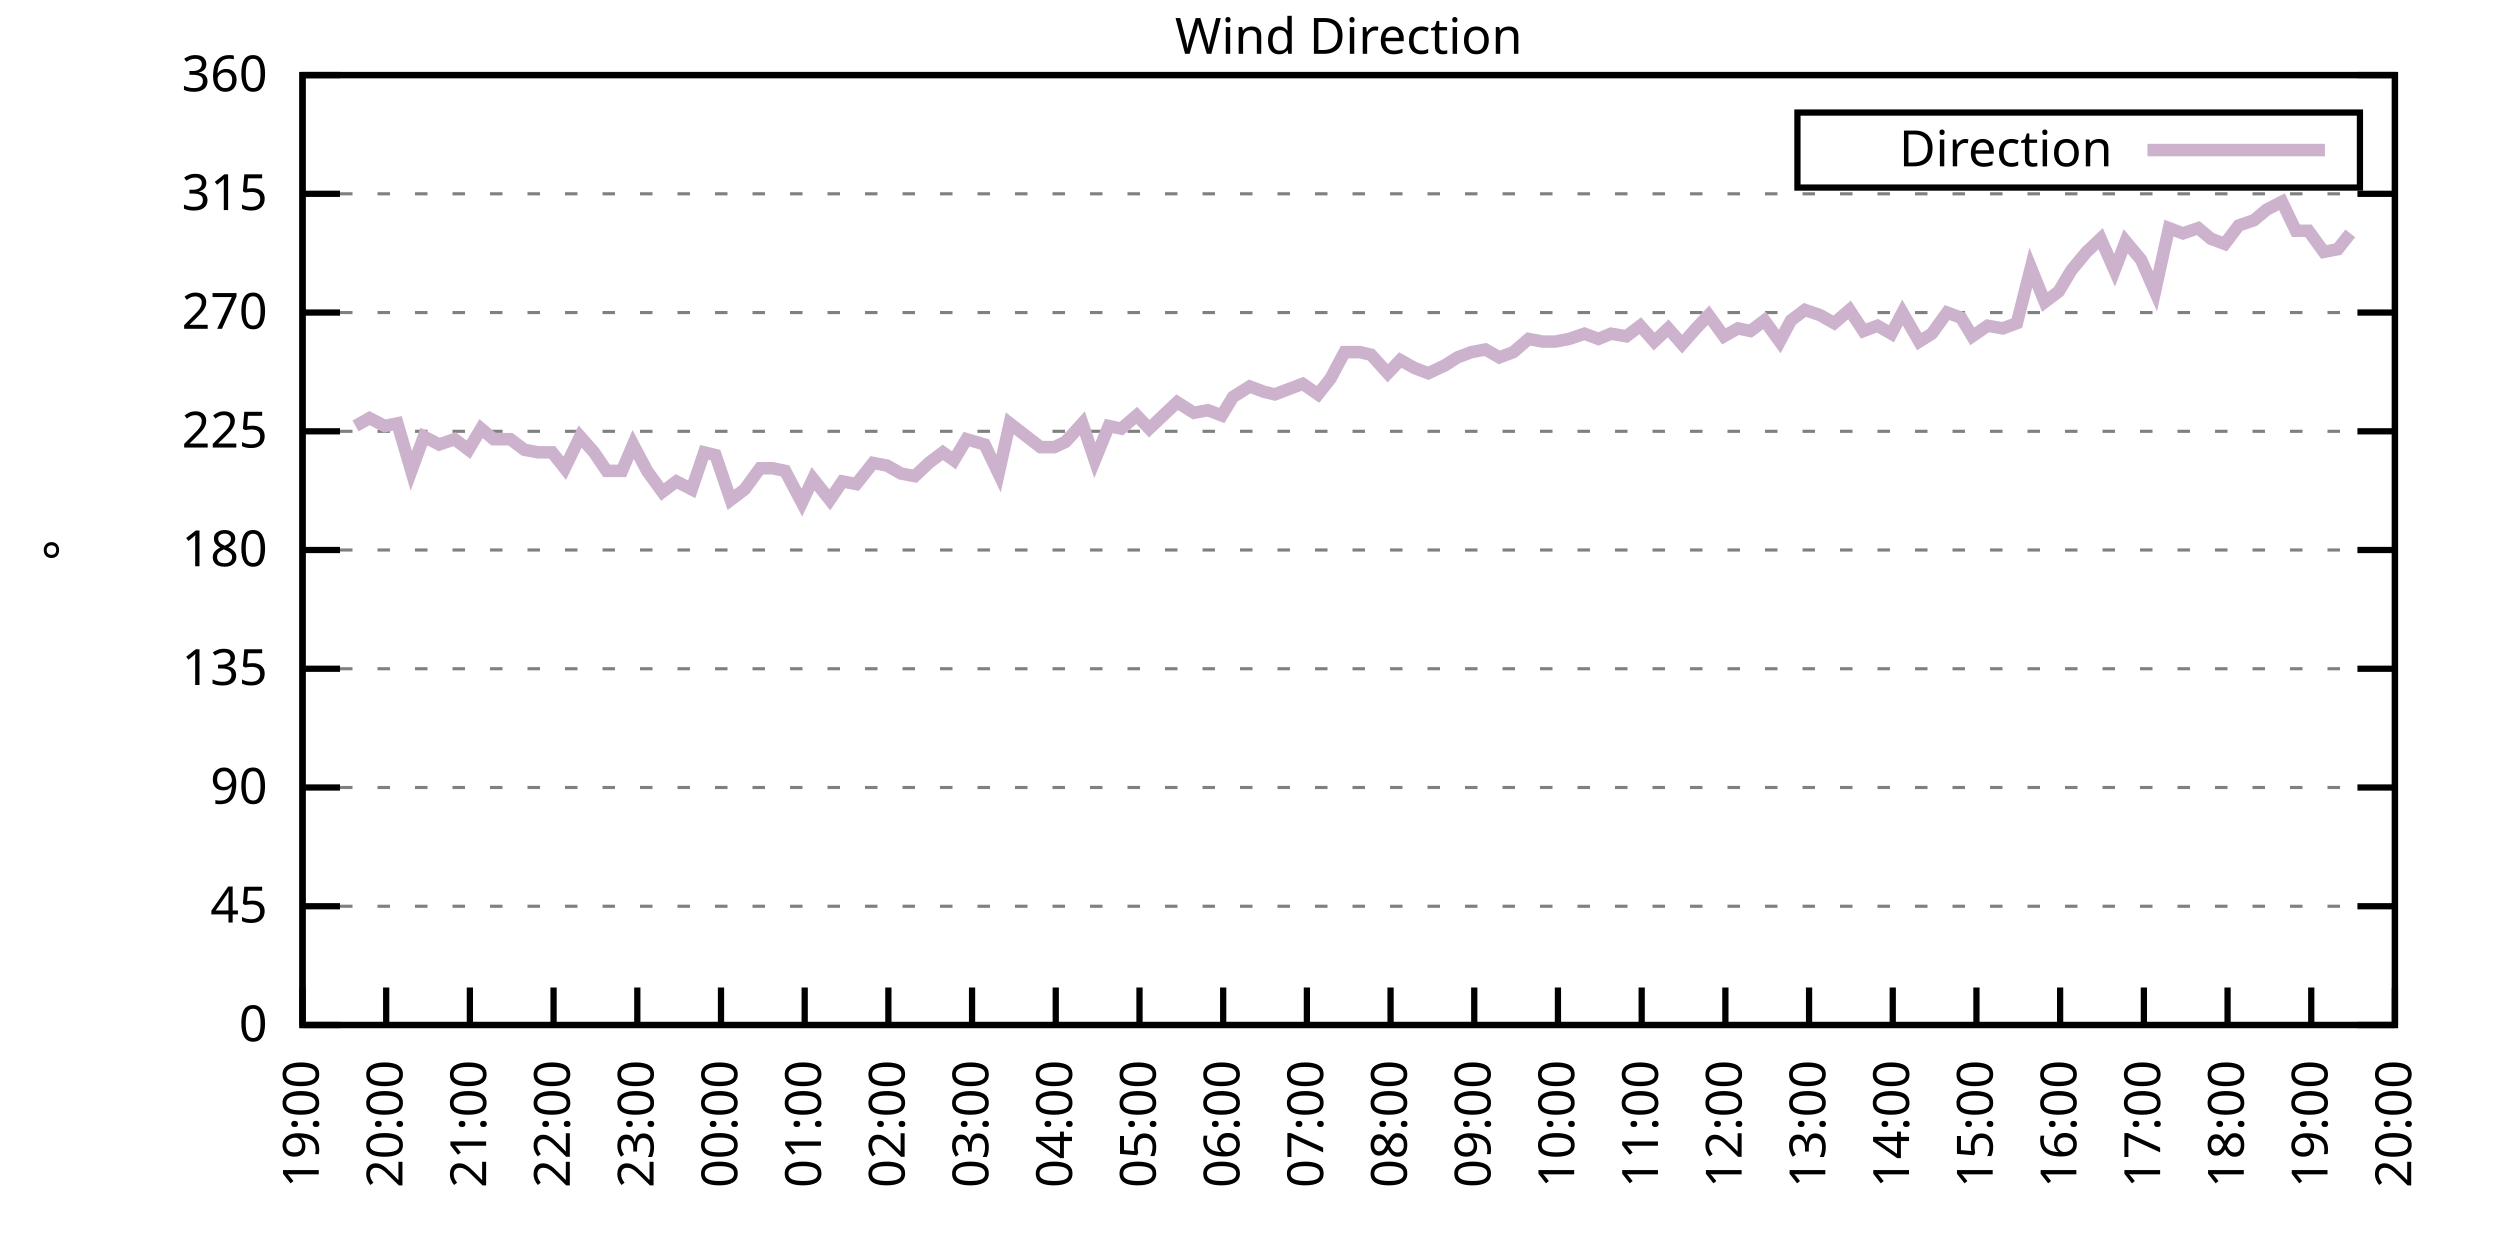
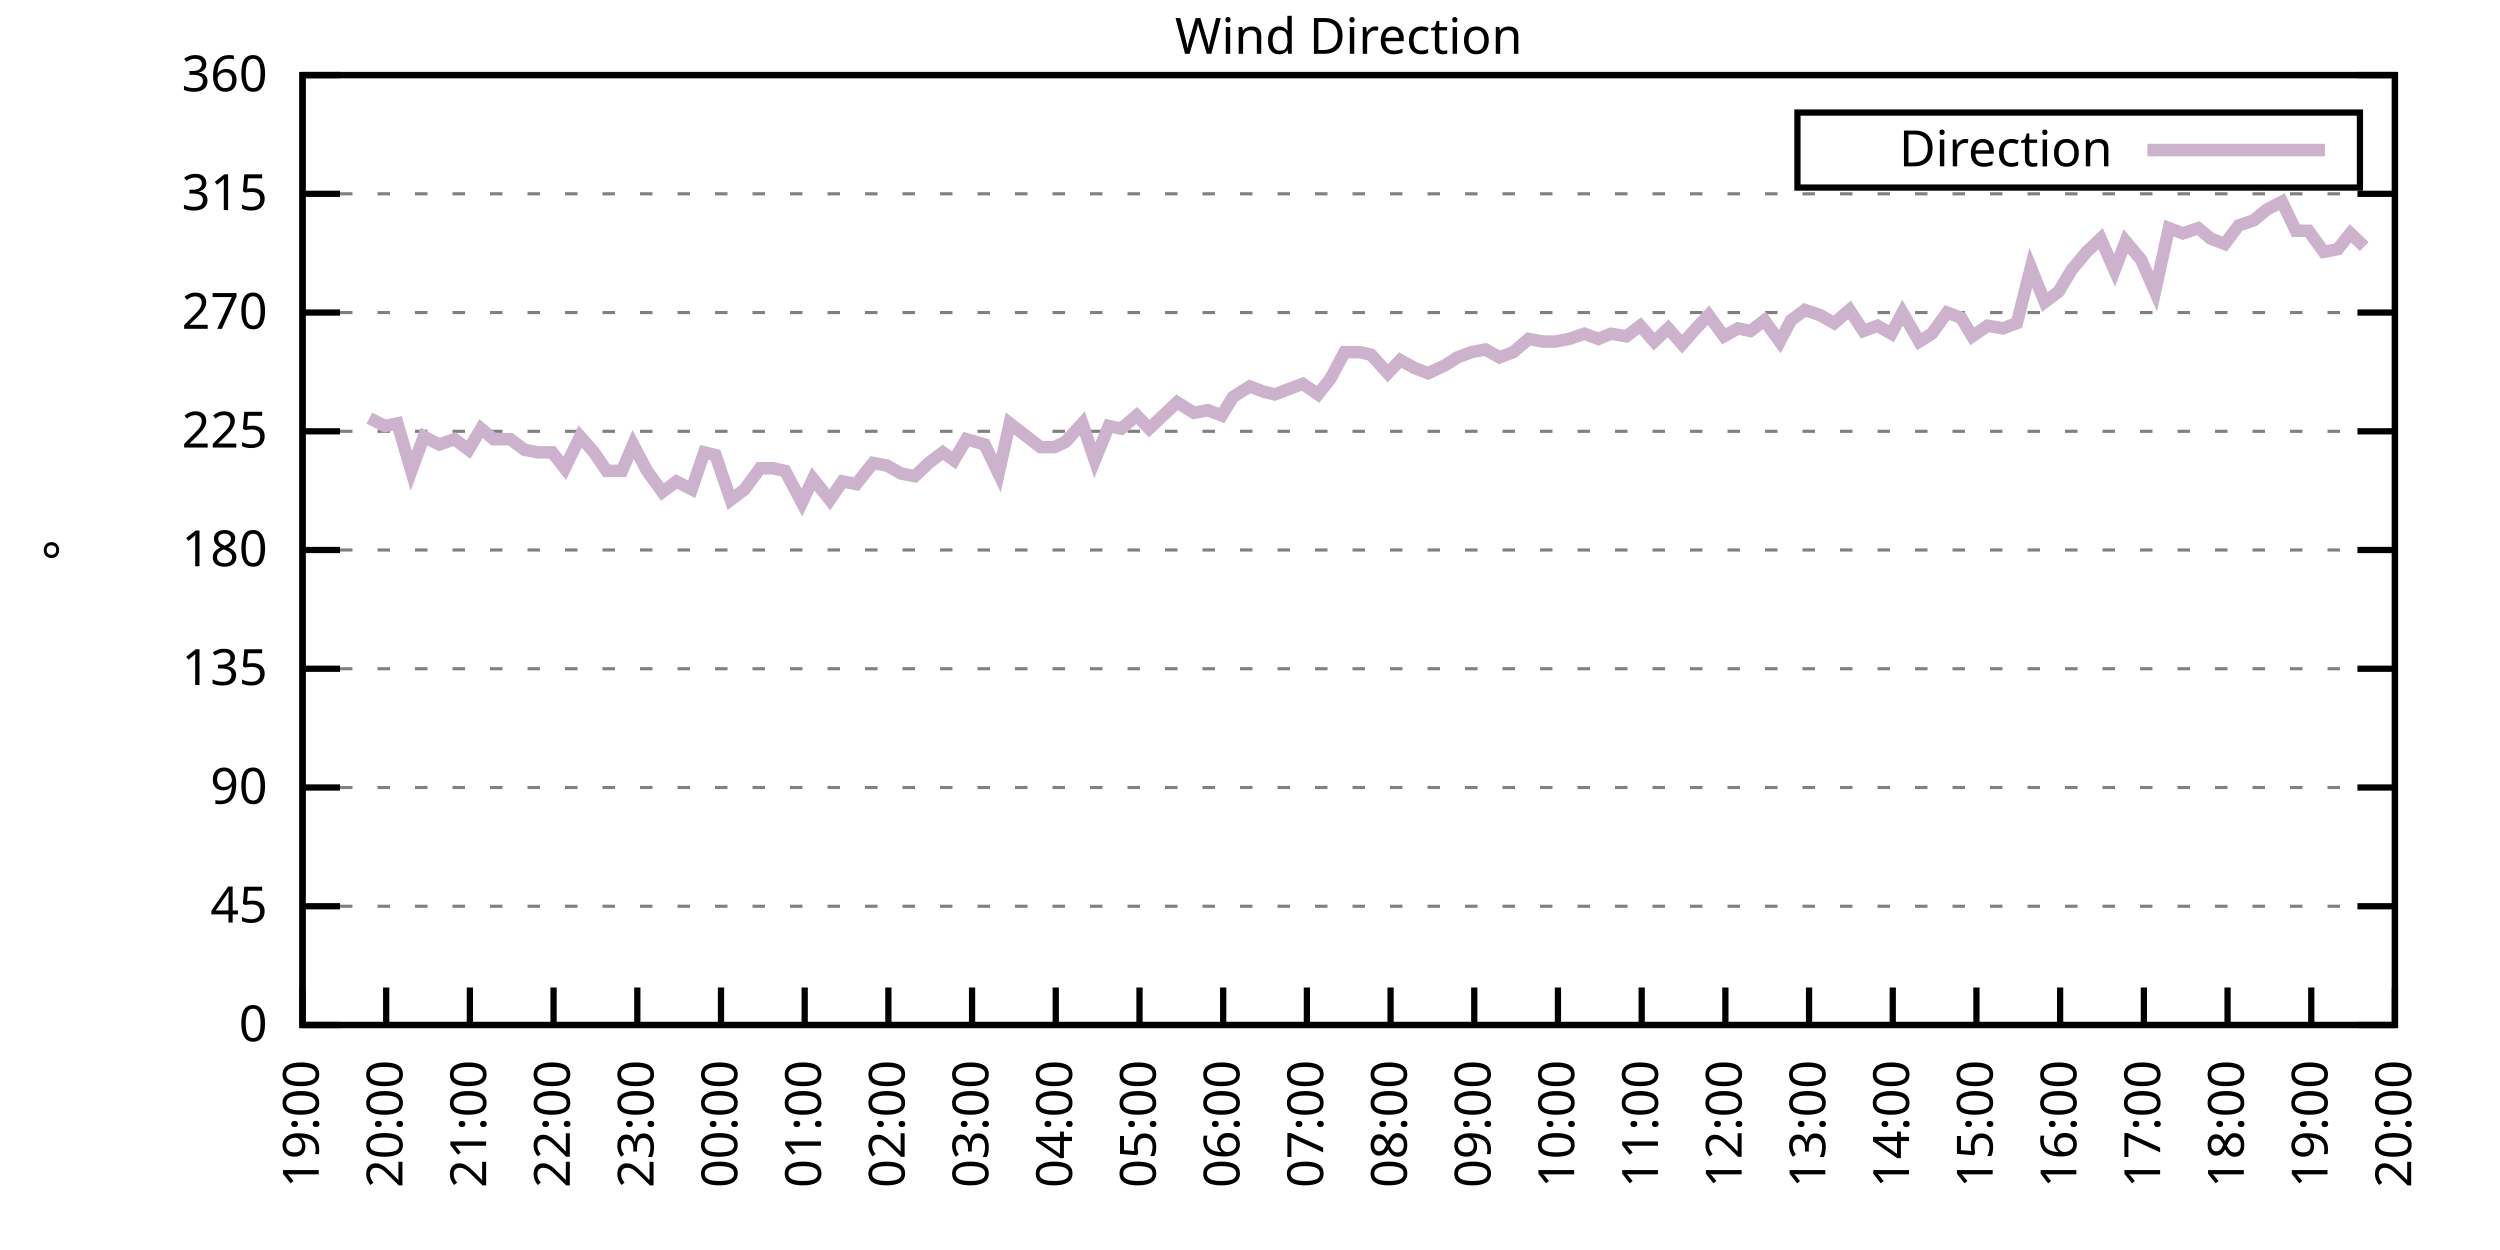
<svg xmlns="http://www.w3.org/2000/svg" xmlns:xlink="http://www.w3.org/1999/xlink" width="400" height="200" viewBox="0 0 400 200">
  <g id="gnuplot_canvas">
    <rect x="0" y="0" width="400" height="200" fill="none" />
    <defs>
      <circle id="gpDot" r="0.5" stroke-width="0.5" stroke="currentColor" />
      <path id="gpPt0" stroke-width="0.333" stroke="currentColor" d="M-1,0 h2 M0,-1 v2" />
      <path id="gpPt1" stroke-width="0.333" stroke="currentColor" d="M-1,-1 L1,1 M1,-1 L-1,1" />
      <path id="gpPt2" stroke-width="0.333" stroke="currentColor" d="M-1,0 L1,0 M0,-1 L0,1 M-1,-1 L1,1 M-1,1 L1,-1" />
      <rect id="gpPt3" stroke-width="0.333" stroke="currentColor" x="-1" y="-1" width="2" height="2" />
      <rect id="gpPt4" stroke-width="0.333" stroke="currentColor" fill="currentColor" x="-1" y="-1" width="2" height="2" />
      <circle id="gpPt5" stroke-width="0.333" stroke="currentColor" cx="0" cy="0" r="1" />
      <use xlink:href="#gpPt5" id="gpPt6" fill="currentColor" stroke="none" />
      <path id="gpPt7" stroke-width="0.333" stroke="currentColor" d="M0,-1.33 L-1.33,0.67 L1.33,0.67 z" />
      <use xlink:href="#gpPt7" id="gpPt8" fill="currentColor" stroke="none" />
      <use xlink:href="#gpPt7" id="gpPt9" stroke="currentColor" transform="rotate(180)" />
      <use xlink:href="#gpPt9" id="gpPt10" fill="currentColor" stroke="none" />
      <use xlink:href="#gpPt3" id="gpPt11" stroke="currentColor" transform="rotate(45)" />
      <use xlink:href="#gpPt11" id="gpPt12" fill="currentColor" stroke="none" />
      <path id="gpPt13" stroke-width="0.333" stroke="currentColor" d="M0,1.330 L1.265,0.411 L0.782,-1.067 L-0.782,-1.076 L-1.265,0.411 z" />
      <use xlink:href="#gpPt13" id="gpPt14" fill="currentColor" stroke="none" />
      <filter id="textbox" filterUnits="objectBoundingBox" x="0" y="0" height="1" width="1">
        <feFlood flood-color="white" flood-opacity="1" result="bgnd" />
        <feComposite in="SourceGraphic" in2="bgnd" operator="atop" />
      </filter>
      <filter id="greybox" filterUnits="objectBoundingBox" x="0" y="0" height="1" width="1">
        <feFlood flood-color="lightgrey" flood-opacity="1" result="grey" />
        <feComposite in="SourceGraphic" in2="grey" operator="atop" />
      </filter>
    </defs>
    <g fill="none" color="white" stroke="currentColor" stroke-width="1.00" stroke-linecap="butt" stroke-linejoin="miter">
</g>
    <g fill="none" color="black" stroke="currentColor" stroke-width="1.00" stroke-linecap="butt" stroke-linejoin="miter">
      <g stroke="none" shape-rendering="crispEdges">
        <polygon fill="rgb(255, 255, 255)" points="48.40,164.00 383.18,164.00 383.18,12.02 48.40,12.02 " />
      </g>
    </g>
    <g fill="none" color="black" stroke="currentColor" stroke-width="1.00" stroke-linecap="butt" stroke-linejoin="miter">
</g>
    <g fill="none" color="black" stroke="black" stroke-width="0.50" stroke-linecap="butt" stroke-linejoin="miter">
</g>
    <g fill="none" color="gray" stroke="currentColor" stroke-width="0.50" stroke-linecap="butt" stroke-linejoin="miter">
      <path stroke="gray" stroke-dasharray="2,4" class="gridline" d="M48.40,164.00 L383.19,164.00  " />
    </g>
    <g fill="none" color="gray" stroke="gray" stroke-width="1.00" stroke-linecap="butt" stroke-linejoin="miter">
</g>
    <g fill="none" color="black" stroke="currentColor" stroke-width="1.00" stroke-linecap="butt" stroke-linejoin="miter">
      <path stroke="black" d="M48.40,164.00 L54.40,164.00 M383.19,164.00 L377.19,164.00  " />
      <g transform="translate(42.80,166.60)" stroke="none" fill="black" font-family="Sans" font-size="8.00" text-anchor="end">
        <text>
          <tspan font-family="Sans"> 0</tspan>
        </text>
      </g>
    </g>
    <g fill="none" color="black" stroke="currentColor" stroke-width="1.00" stroke-linecap="butt" stroke-linejoin="miter">
</g>
    <g fill="none" color="black" stroke="black" stroke-width="0.50" stroke-linecap="butt" stroke-linejoin="miter">
</g>
    <g fill="none" color="gray" stroke="currentColor" stroke-width="0.50" stroke-linecap="butt" stroke-linejoin="miter">
      <path stroke="gray" stroke-dasharray="2,4" class="gridline" d="M48.40,145.00 L383.19,145.00  " />
    </g>
    <g fill="none" color="gray" stroke="gray" stroke-width="1.00" stroke-linecap="butt" stroke-linejoin="miter">
</g>
    <g fill="none" color="black" stroke="currentColor" stroke-width="1.00" stroke-linecap="butt" stroke-linejoin="miter">
      <path stroke="black" d="M48.40,145.00 L54.40,145.00 M383.19,145.00 L377.19,145.00  " />
      <g transform="translate(42.80,147.60)" stroke="none" fill="black" font-family="Sans" font-size="8.00" text-anchor="end">
        <text>
          <tspan font-family="Sans"> 45</tspan>
        </text>
      </g>
    </g>
    <g fill="none" color="black" stroke="currentColor" stroke-width="1.00" stroke-linecap="butt" stroke-linejoin="miter">
</g>
    <g fill="none" color="black" stroke="black" stroke-width="0.50" stroke-linecap="butt" stroke-linejoin="miter">
</g>
    <g fill="none" color="gray" stroke="currentColor" stroke-width="0.50" stroke-linecap="butt" stroke-linejoin="miter">
      <path stroke="gray" stroke-dasharray="2,4" class="gridline" d="M48.40,126.00 L383.19,126.00  " />
    </g>
    <g fill="none" color="gray" stroke="gray" stroke-width="1.00" stroke-linecap="butt" stroke-linejoin="miter">
</g>
    <g fill="none" color="black" stroke="currentColor" stroke-width="1.00" stroke-linecap="butt" stroke-linejoin="miter">
      <path stroke="black" d="M48.40,126.00 L54.40,126.00 M383.19,126.00 L377.19,126.00  " />
      <g transform="translate(42.80,128.60)" stroke="none" fill="black" font-family="Sans" font-size="8.00" text-anchor="end">
        <text>
          <tspan font-family="Sans"> 90</tspan>
        </text>
      </g>
    </g>
    <g fill="none" color="black" stroke="currentColor" stroke-width="1.00" stroke-linecap="butt" stroke-linejoin="miter">
</g>
    <g fill="none" color="black" stroke="black" stroke-width="0.50" stroke-linecap="butt" stroke-linejoin="miter">
</g>
    <g fill="none" color="gray" stroke="currentColor" stroke-width="0.50" stroke-linecap="butt" stroke-linejoin="miter">
      <path stroke="gray" stroke-dasharray="2,4" class="gridline" d="M48.40,107.00 L383.19,107.00  " />
    </g>
    <g fill="none" color="gray" stroke="gray" stroke-width="1.00" stroke-linecap="butt" stroke-linejoin="miter">
</g>
    <g fill="none" color="black" stroke="currentColor" stroke-width="1.00" stroke-linecap="butt" stroke-linejoin="miter">
      <path stroke="black" d="M48.40,107.00 L54.40,107.00 M383.19,107.00 L377.19,107.00  " />
      <g transform="translate(42.80,109.60)" stroke="none" fill="black" font-family="Sans" font-size="8.00" text-anchor="end">
        <text>
          <tspan font-family="Sans"> 135</tspan>
        </text>
      </g>
    </g>
    <g fill="none" color="black" stroke="currentColor" stroke-width="1.00" stroke-linecap="butt" stroke-linejoin="miter">
</g>
    <g fill="none" color="black" stroke="black" stroke-width="0.50" stroke-linecap="butt" stroke-linejoin="miter">
</g>
    <g fill="none" color="gray" stroke="currentColor" stroke-width="0.50" stroke-linecap="butt" stroke-linejoin="miter">
      <path stroke="gray" stroke-dasharray="2,4" class="gridline" d="M48.40,88.00 L383.19,88.00  " />
    </g>
    <g fill="none" color="gray" stroke="gray" stroke-width="1.00" stroke-linecap="butt" stroke-linejoin="miter">
</g>
    <g fill="none" color="black" stroke="currentColor" stroke-width="1.00" stroke-linecap="butt" stroke-linejoin="miter">
      <path stroke="black" d="M48.40,88.00 L54.40,88.00 M383.19,88.00 L377.19,88.00  " />
      <g transform="translate(42.80,90.60)" stroke="none" fill="black" font-family="Sans" font-size="8.00" text-anchor="end">
        <text>
          <tspan font-family="Sans"> 180</tspan>
        </text>
      </g>
    </g>
    <g fill="none" color="black" stroke="currentColor" stroke-width="1.00" stroke-linecap="butt" stroke-linejoin="miter">
</g>
    <g fill="none" color="black" stroke="black" stroke-width="0.50" stroke-linecap="butt" stroke-linejoin="miter">
</g>
    <g fill="none" color="gray" stroke="currentColor" stroke-width="0.50" stroke-linecap="butt" stroke-linejoin="miter">
      <path stroke="gray" stroke-dasharray="2,4" class="gridline" d="M48.40,69.01 L383.19,69.01  " />
    </g>
    <g fill="none" color="gray" stroke="gray" stroke-width="1.00" stroke-linecap="butt" stroke-linejoin="miter">
</g>
    <g fill="none" color="black" stroke="currentColor" stroke-width="1.00" stroke-linecap="butt" stroke-linejoin="miter">
      <path stroke="black" d="M48.40,69.01 L54.40,69.01 M383.19,69.01 L377.19,69.01  " />
      <g transform="translate(42.80,71.61)" stroke="none" fill="black" font-family="Sans" font-size="8.00" text-anchor="end">
        <text>
          <tspan font-family="Sans"> 225</tspan>
        </text>
      </g>
    </g>
    <g fill="none" color="black" stroke="currentColor" stroke-width="1.00" stroke-linecap="butt" stroke-linejoin="miter">
</g>
    <g fill="none" color="black" stroke="black" stroke-width="0.50" stroke-linecap="butt" stroke-linejoin="miter">
</g>
    <g fill="none" color="gray" stroke="currentColor" stroke-width="0.50" stroke-linecap="butt" stroke-linejoin="miter">
      <path stroke="gray" stroke-dasharray="2,4" class="gridline" d="M48.40,50.01 L383.19,50.01  " />
    </g>
    <g fill="none" color="gray" stroke="gray" stroke-width="1.00" stroke-linecap="butt" stroke-linejoin="miter">
</g>
    <g fill="none" color="black" stroke="currentColor" stroke-width="1.00" stroke-linecap="butt" stroke-linejoin="miter">
      <path stroke="black" d="M48.40,50.01 L54.40,50.01 M383.19,50.01 L377.19,50.01  " />
      <g transform="translate(42.80,52.61)" stroke="none" fill="black" font-family="Sans" font-size="8.00" text-anchor="end">
        <text>
          <tspan font-family="Sans"> 270</tspan>
        </text>
      </g>
    </g>
    <g fill="none" color="black" stroke="currentColor" stroke-width="1.00" stroke-linecap="butt" stroke-linejoin="miter">
</g>
    <g fill="none" color="black" stroke="black" stroke-width="0.50" stroke-linecap="butt" stroke-linejoin="miter">
</g>
    <g fill="none" color="gray" stroke="currentColor" stroke-width="0.50" stroke-linecap="butt" stroke-linejoin="miter">
      <path stroke="gray" stroke-dasharray="2,4" class="gridline" d="M48.40,31.01 L383.19,31.01  " />
    </g>
    <g fill="none" color="gray" stroke="gray" stroke-width="1.00" stroke-linecap="butt" stroke-linejoin="miter">
</g>
    <g fill="none" color="black" stroke="currentColor" stroke-width="1.00" stroke-linecap="butt" stroke-linejoin="miter">
      <path stroke="black" d="M48.40,31.01 L54.40,31.01 M383.19,31.01 L377.19,31.01  " />
      <g transform="translate(42.80,33.61)" stroke="none" fill="black" font-family="Sans" font-size="8.00" text-anchor="end">
        <text>
          <tspan font-family="Sans"> 315</tspan>
        </text>
      </g>
    </g>
    <g fill="none" color="black" stroke="currentColor" stroke-width="1.00" stroke-linecap="butt" stroke-linejoin="miter">
</g>
    <g fill="none" color="black" stroke="black" stroke-width="0.50" stroke-linecap="butt" stroke-linejoin="miter">
</g>
    <g fill="none" color="gray" stroke="currentColor" stroke-width="0.50" stroke-linecap="butt" stroke-linejoin="miter">
      <path stroke="gray" stroke-dasharray="2,4" class="gridline" d="M48.40,12.01 L383.19,12.01  " />
    </g>
    <g fill="none" color="gray" stroke="gray" stroke-width="1.00" stroke-linecap="butt" stroke-linejoin="miter">
</g>
    <g fill="none" color="black" stroke="currentColor" stroke-width="1.00" stroke-linecap="butt" stroke-linejoin="miter">
      <path stroke="black" d="M48.40,12.01 L54.40,12.01 M383.19,12.01 L377.19,12.01  " />
      <g transform="translate(42.80,14.61)" stroke="none" fill="black" font-family="Sans" font-size="8.00" text-anchor="end">
        <text>
          <tspan font-family="Sans"> 360</tspan>
        </text>
      </g>
    </g>
    <g fill="none" color="black" stroke="currentColor" stroke-width="1.00" stroke-linecap="butt" stroke-linejoin="miter">
      <path stroke="black" d="M48.40,164.00 L48.40,158.00  " />
      <g transform="translate(51.00,169.60) rotate(270.00)" stroke="none" fill="black" font-family="Sans" font-size="8.00" text-anchor="end">
        <text>
          <tspan font-family="Sans">19:00</tspan>
        </text>
      </g>
    </g>
    <g fill="none" color="black" stroke="currentColor" stroke-width="1.00" stroke-linecap="butt" stroke-linejoin="miter">
      <path stroke="black" d="M61.79,164.00 L61.79,158.00  " />
      <g transform="translate(64.39,169.60) rotate(270.00)" stroke="none" fill="black" font-family="Sans" font-size="8.00" text-anchor="end">
        <text>
          <tspan font-family="Sans">20:00</tspan>
        </text>
      </g>
    </g>
    <g fill="none" color="black" stroke="currentColor" stroke-width="1.00" stroke-linecap="butt" stroke-linejoin="miter">
      <path stroke="black" d="M75.18,164.00 L75.18,158.00  " />
      <g transform="translate(77.78,169.60) rotate(270.00)" stroke="none" fill="black" font-family="Sans" font-size="8.00" text-anchor="end">
        <text>
          <tspan font-family="Sans">21:00</tspan>
        </text>
      </g>
    </g>
    <g fill="none" color="black" stroke="currentColor" stroke-width="1.00" stroke-linecap="butt" stroke-linejoin="miter">
      <path stroke="black" d="M88.57,164.00 L88.57,158.00  " />
      <g transform="translate(91.17,169.60) rotate(270.00)" stroke="none" fill="black" font-family="Sans" font-size="8.00" text-anchor="end">
        <text>
          <tspan font-family="Sans">22:00</tspan>
        </text>
      </g>
    </g>
    <g fill="none" color="black" stroke="currentColor" stroke-width="1.00" stroke-linecap="butt" stroke-linejoin="miter">
      <path stroke="black" d="M101.97,164.00 L101.97,158.00  " />
      <g transform="translate(104.57,169.60) rotate(270.00)" stroke="none" fill="black" font-family="Sans" font-size="8.00" text-anchor="end">
        <text>
          <tspan font-family="Sans">23:00</tspan>
        </text>
      </g>
    </g>
    <g fill="none" color="black" stroke="currentColor" stroke-width="1.00" stroke-linecap="butt" stroke-linejoin="miter">
      <path stroke="black" d="M115.36,164.00 L115.36,158.00  " />
      <g transform="translate(117.96,169.60) rotate(270.00)" stroke="none" fill="black" font-family="Sans" font-size="8.00" text-anchor="end">
        <text>
          <tspan font-family="Sans">00:00</tspan>
        </text>
      </g>
    </g>
    <g fill="none" color="black" stroke="currentColor" stroke-width="1.00" stroke-linecap="butt" stroke-linejoin="miter">
      <path stroke="black" d="M128.75,164.00 L128.75,158.00  " />
      <g transform="translate(131.35,169.60) rotate(270.00)" stroke="none" fill="black" font-family="Sans" font-size="8.00" text-anchor="end">
        <text>
          <tspan font-family="Sans">01:00</tspan>
        </text>
      </g>
    </g>
    <g fill="none" color="black" stroke="currentColor" stroke-width="1.00" stroke-linecap="butt" stroke-linejoin="miter">
      <path stroke="black" d="M142.14,164.00 L142.14,158.00  " />
      <g transform="translate(144.74,169.60) rotate(270.00)" stroke="none" fill="black" font-family="Sans" font-size="8.00" text-anchor="end">
        <text>
          <tspan font-family="Sans">02:00</tspan>
        </text>
      </g>
    </g>
    <g fill="none" color="black" stroke="currentColor" stroke-width="1.00" stroke-linecap="butt" stroke-linejoin="miter">
      <path stroke="black" d="M155.53,164.00 L155.53,158.00  " />
      <g transform="translate(158.13,169.60) rotate(270.00)" stroke="none" fill="black" font-family="Sans" font-size="8.00" text-anchor="end">
        <text>
          <tspan font-family="Sans">03:00</tspan>
        </text>
      </g>
    </g>
    <g fill="none" color="black" stroke="currentColor" stroke-width="1.00" stroke-linecap="butt" stroke-linejoin="miter">
      <path stroke="black" d="M168.92,164.00 L168.92,158.00  " />
      <g transform="translate(171.52,169.60) rotate(270.00)" stroke="none" fill="black" font-family="Sans" font-size="8.00" text-anchor="end">
        <text>
          <tspan font-family="Sans">04:00</tspan>
        </text>
      </g>
    </g>
    <g fill="none" color="black" stroke="currentColor" stroke-width="1.00" stroke-linecap="butt" stroke-linejoin="miter">
      <path stroke="black" d="M182.32,164.00 L182.32,158.00  " />
      <g transform="translate(184.92,169.60) rotate(270.00)" stroke="none" fill="black" font-family="Sans" font-size="8.00" text-anchor="end">
        <text>
          <tspan font-family="Sans">05:00</tspan>
        </text>
      </g>
    </g>
    <g fill="none" color="black" stroke="currentColor" stroke-width="1.00" stroke-linecap="butt" stroke-linejoin="miter">
      <path stroke="black" d="M195.71,164.00 L195.71,158.00  " />
      <g transform="translate(198.31,169.60) rotate(270.00)" stroke="none" fill="black" font-family="Sans" font-size="8.00" text-anchor="end">
        <text>
          <tspan font-family="Sans">06:00</tspan>
        </text>
      </g>
    </g>
    <g fill="none" color="black" stroke="currentColor" stroke-width="1.00" stroke-linecap="butt" stroke-linejoin="miter">
      <path stroke="black" d="M209.10,164.00 L209.10,158.00  " />
      <g transform="translate(211.70,169.60) rotate(270.00)" stroke="none" fill="black" font-family="Sans" font-size="8.00" text-anchor="end">
        <text>
          <tspan font-family="Sans">07:00</tspan>
        </text>
      </g>
    </g>
    <g fill="none" color="black" stroke="currentColor" stroke-width="1.00" stroke-linecap="butt" stroke-linejoin="miter">
      <path stroke="black" d="M222.49,164.00 L222.49,158.00  " />
      <g transform="translate(225.09,169.60) rotate(270.00)" stroke="none" fill="black" font-family="Sans" font-size="8.00" text-anchor="end">
        <text>
          <tspan font-family="Sans">08:00</tspan>
        </text>
      </g>
    </g>
    <g fill="none" color="black" stroke="currentColor" stroke-width="1.00" stroke-linecap="butt" stroke-linejoin="miter">
      <path stroke="black" d="M235.88,164.00 L235.88,158.00  " />
      <g transform="translate(238.48,169.60) rotate(270.00)" stroke="none" fill="black" font-family="Sans" font-size="8.00" text-anchor="end">
        <text>
          <tspan font-family="Sans">09:00</tspan>
        </text>
      </g>
    </g>
    <g fill="none" color="black" stroke="currentColor" stroke-width="1.00" stroke-linecap="butt" stroke-linejoin="miter">
      <path stroke="black" d="M249.27,164.00 L249.27,158.00  " />
      <g transform="translate(251.87,169.60) rotate(270.00)" stroke="none" fill="black" font-family="Sans" font-size="8.00" text-anchor="end">
        <text>
          <tspan font-family="Sans">10:00</tspan>
        </text>
      </g>
    </g>
    <g fill="none" color="black" stroke="currentColor" stroke-width="1.00" stroke-linecap="butt" stroke-linejoin="miter">
      <path stroke="black" d="M262.67,164.00 L262.67,158.00  " />
      <g transform="translate(265.27,169.60) rotate(270.00)" stroke="none" fill="black" font-family="Sans" font-size="8.00" text-anchor="end">
        <text>
          <tspan font-family="Sans">11:00</tspan>
        </text>
      </g>
    </g>
    <g fill="none" color="black" stroke="currentColor" stroke-width="1.00" stroke-linecap="butt" stroke-linejoin="miter">
      <path stroke="black" d="M276.06,164.00 L276.06,158.00  " />
      <g transform="translate(278.66,169.60) rotate(270.00)" stroke="none" fill="black" font-family="Sans" font-size="8.00" text-anchor="end">
        <text>
          <tspan font-family="Sans">12:00</tspan>
        </text>
      </g>
    </g>
    <g fill="none" color="black" stroke="currentColor" stroke-width="1.00" stroke-linecap="butt" stroke-linejoin="miter">
      <path stroke="black" d="M289.45,164.00 L289.45,158.00  " />
      <g transform="translate(292.05,169.60) rotate(270.00)" stroke="none" fill="black" font-family="Sans" font-size="8.00" text-anchor="end">
        <text>
          <tspan font-family="Sans">13:00</tspan>
        </text>
      </g>
    </g>
    <g fill="none" color="black" stroke="currentColor" stroke-width="1.00" stroke-linecap="butt" stroke-linejoin="miter">
      <path stroke="black" d="M302.84,164.00 L302.84,158.00  " />
      <g transform="translate(305.44,169.60) rotate(270.00)" stroke="none" fill="black" font-family="Sans" font-size="8.00" text-anchor="end">
        <text>
          <tspan font-family="Sans">14:00</tspan>
        </text>
      </g>
    </g>
    <g fill="none" color="black" stroke="currentColor" stroke-width="1.00" stroke-linecap="butt" stroke-linejoin="miter">
      <path stroke="black" d="M316.23,164.00 L316.23,158.00  " />
      <g transform="translate(318.83,169.60) rotate(270.00)" stroke="none" fill="black" font-family="Sans" font-size="8.00" text-anchor="end">
        <text>
          <tspan font-family="Sans">15:00</tspan>
        </text>
      </g>
    </g>
    <g fill="none" color="black" stroke="currentColor" stroke-width="1.00" stroke-linecap="butt" stroke-linejoin="miter">
      <path stroke="black" d="M329.62,164.00 L329.62,158.00  " />
      <g transform="translate(332.22,169.60) rotate(270.00)" stroke="none" fill="black" font-family="Sans" font-size="8.00" text-anchor="end">
        <text>
          <tspan font-family="Sans">16:00</tspan>
        </text>
      </g>
    </g>
    <g fill="none" color="black" stroke="currentColor" stroke-width="1.00" stroke-linecap="butt" stroke-linejoin="miter">
      <path stroke="black" d="M343.02,164.00 L343.02,158.00  " />
      <g transform="translate(345.62,169.60) rotate(270.00)" stroke="none" fill="black" font-family="Sans" font-size="8.00" text-anchor="end">
        <text>
          <tspan font-family="Sans">17:00</tspan>
        </text>
      </g>
    </g>
    <g fill="none" color="black" stroke="currentColor" stroke-width="1.00" stroke-linecap="butt" stroke-linejoin="miter">
      <path stroke="black" d="M356.41,164.00 L356.41,158.00  " />
      <g transform="translate(359.01,169.60) rotate(270.00)" stroke="none" fill="black" font-family="Sans" font-size="8.00" text-anchor="end">
        <text>
          <tspan font-family="Sans">18:00</tspan>
        </text>
      </g>
    </g>
    <g fill="none" color="black" stroke="currentColor" stroke-width="1.00" stroke-linecap="butt" stroke-linejoin="miter">
      <path stroke="black" d="M369.80,164.00 L369.80,158.00  " />
      <g transform="translate(372.40,169.60) rotate(270.00)" stroke="none" fill="black" font-family="Sans" font-size="8.00" text-anchor="end">
        <text>
          <tspan font-family="Sans">19:00</tspan>
        </text>
      </g>
    </g>
    <g fill="none" color="black" stroke="currentColor" stroke-width="1.00" stroke-linecap="butt" stroke-linejoin="miter">
      <path stroke="black" d="M383.19,164.00 L383.19,158.00  " />
      <g transform="translate(385.79,169.60) rotate(270.00)" stroke="none" fill="black" font-family="Sans" font-size="8.00" text-anchor="end">
        <text>
          <tspan font-family="Sans">20:00</tspan>
        </text>
      </g>
    </g>
    <g fill="none" color="black" stroke="currentColor" stroke-width="1.00" stroke-linecap="butt" stroke-linejoin="miter">
</g>
    <g fill="none" color="black" stroke="currentColor" stroke-width="1.00" stroke-linecap="butt" stroke-linejoin="miter">
      <path stroke="black" d="M48.40,12.01 L48.40,164.00 L383.19,164.00 L383.19,12.01 L48.40,12.01 Z  " />
    </g>
    <g fill="none" color="black" stroke="currentColor" stroke-width="1.00" stroke-linecap="butt" stroke-linejoin="miter">
</g>
    <g fill="none" color="black" stroke="currentColor" stroke-width="1.00" stroke-linecap="butt" stroke-linejoin="miter">
      <path stroke="black" d="M287.59,30.01 L287.59,18.01 L377.59,18.01 L377.59,30.01 L287.59,30.01 Z  " />
    </g>
    <g id="Wind_direction_plot_1">
      <g fill="none" color="white" stroke="black" stroke-width="2.00" stroke-linecap="butt" stroke-linejoin="miter">
</g>
      <g fill="none" color="black" stroke="currentColor" stroke-width="2.00" stroke-linecap="butt" stroke-linejoin="miter">
        <g transform="translate(337.99,26.61)" stroke="none" fill="black" font-family="Sans" font-size="8.00" text-anchor="end">
          <text>
            <tspan font-family="Sans">Direction</tspan>
          </text>
        </g>
      </g>
      <g fill="none" color="black" stroke="currentColor" stroke-width="2.00" stroke-linecap="butt" stroke-linejoin="miter">
-         <path stroke="rgb(204, 178, 204)" d="M343.59,24.01 L371.99,24.01 M56.88,68.16 L59.11,66.90 L61.57,68.16 L63.58,67.74 L65.81,75.34 L67.82,69.85   L70.27,71.12 L72.73,70.27 L74.96,71.96 L76.97,68.58 L78.98,70.27 L81.66,70.27 L83.89,71.96 L86.12,72.38   L88.35,72.38 L90.36,74.92 L92.82,69.85 L95.05,72.38 L97.06,75.34 L99.51,75.34 L101.30,71.12 L103.53,75.34   L105.98,78.72 L108.22,77.03 L110.67,78.29 L112.68,72.38 L114.47,72.81 L116.92,79.98 L119.15,78.29 L121.61,74.92   L123.62,74.92 L125.62,75.34 L128.30,80.41 L130.09,76.61 L132.77,79.98 L134.78,77.03 L137.01,77.45 L139.69,74.07   L141.92,74.49 L144.15,75.76 L146.38,76.18 L148.61,74.07 L150.85,72.38 L152.63,73.65 L154.64,70.27 L157.54,71.12   L159.77,75.76 L161.56,67.74 L166.47,71.54 L168.70,71.54 L170.49,70.70 L173.17,67.74 L175.17,73.65 L177.41,68.16   L179.41,68.58 L181.87,66.47 L183.88,68.58 L186.11,66.47 L188.34,64.36 L191.02,66.05 L193.25,65.63 L195.48,66.47   L197.27,63.52 L199.95,61.83 L202.18,62.67 L203.97,63.10 L206.20,62.25 L208.43,61.41 L210.88,63.10 L212.89,60.56   L215.13,56.34 L217.58,56.34 L219.37,56.76 L222.04,59.72 L224.05,57.61 L226.29,58.87 L228.52,59.72 L231.20,58.45   L233.20,57.18 L235.44,56.34 L237.67,55.92 L239.90,57.18 L242.13,56.34 L244.59,54.23 L246.82,54.65 L248.83,54.65   L251.06,54.23 L253.51,53.39 L255.75,54.23 L257.76,53.39 L260.21,53.81 L262.44,52.12 L264.67,54.65 L266.91,52.54   L269.14,55.07 L271.37,52.54 L273.38,50.43 L275.83,53.81 L278.07,52.54 L280.07,52.96 L282.31,51.27 L284.76,54.65   L286.55,51.27 L288.78,49.59 L291.23,50.43 L293.47,51.70 L295.92,49.59 L298.15,52.96 L300.39,52.12 L302.62,53.39   L304.40,50.01 L307.08,54.65 L309.09,53.39 L311.54,50.01 L313.78,50.85 L315.56,53.81 L318.02,52.12 L320.47,52.54   L322.70,51.70 L324.94,42.83 L327.17,48.32 L329.40,46.63 L331.41,43.25 L333.86,40.30 L336.10,38.19 L338.33,43.25   L340.11,38.61 L342.57,41.56 L344.80,46.63 L347.03,36.50 L349.26,37.34 L351.72,36.50 L353.73,38.19 L355.96,39.03   L358.19,36.08 L360.65,35.23 L362.66,33.54 L365.11,32.28 L367.34,36.92 L369.35,36.92 L371.81,40.30 L374.04,39.87   L376.05,37.34  " />
+         <path stroke="rgb(204, 178, 204)" d="M343.59,24.01 L371.99,24.01 M59.11,66.90 L61.57,68.16 L63.58,67.74 L65.81,75.34 L67.82,69.85 L70.27,71.12   L72.73,70.27 L74.96,71.96 L76.97,68.58 L78.98,70.27 L81.66,70.27 L83.89,71.96 L86.12,72.38 L88.35,72.38   L90.36,74.92 L92.82,69.85 L95.05,72.38 L97.06,75.34 L99.51,75.34 L101.30,71.12 L103.53,75.34 L105.98,78.72   L108.22,77.03 L110.67,78.29 L112.68,72.38 L114.47,72.81 L116.92,79.98 L119.15,78.29 L121.61,74.92 L123.62,74.92   L125.62,75.34 L128.30,80.41 L130.09,76.61 L132.77,79.98 L134.78,77.03 L137.01,77.45 L139.69,74.07 L141.92,74.49   L144.15,75.76 L146.38,76.18 L148.61,74.07 L150.85,72.38 L152.63,73.65 L154.64,70.27 L157.54,71.12 L159.77,75.76   L161.56,67.74 L166.47,71.54 L168.70,71.54 L170.49,70.70 L173.17,67.74 L175.17,73.65 L177.41,68.16 L179.41,68.58   L181.87,66.47 L183.88,68.58 L186.11,66.47 L188.34,64.36 L191.02,66.05 L193.25,65.63 L195.48,66.47 L197.27,63.52   L199.95,61.83 L202.18,62.67 L203.97,63.10 L206.20,62.25 L208.43,61.41 L210.88,63.10 L212.89,60.56 L215.13,56.34   L217.58,56.34 L219.37,56.76 L222.04,59.72 L224.05,57.61 L226.29,58.87 L228.52,59.72 L231.20,58.45 L233.20,57.18   L235.44,56.34 L237.67,55.92 L239.90,57.18 L242.13,56.34 L244.59,54.23 L246.82,54.65 L248.83,54.65 L251.06,54.23   L253.51,53.39 L255.75,54.23 L257.76,53.39 L260.21,53.81 L262.44,52.12 L264.67,54.65 L266.91,52.54 L269.14,55.07   L271.37,52.54 L273.38,50.43 L275.83,53.81 L278.07,52.54 L280.07,52.96 L282.31,51.27 L284.76,54.65 L286.55,51.27   L288.78,49.59 L291.23,50.43 L293.47,51.70 L295.92,49.59 L298.15,52.96 L300.39,52.12 L302.62,53.39 L304.40,50.01   L307.08,54.65 L309.09,53.39 L311.54,50.01 L313.78,50.85 L315.56,53.81 L318.02,52.12 L320.47,52.54 L322.70,51.70   L324.94,42.83 L327.17,48.32 L329.40,46.63 L331.41,43.25 L333.86,40.30 L336.10,38.19 L338.33,43.25 L340.11,38.61   L342.57,41.56 L344.80,46.63 L347.03,36.50 L349.26,37.34 L351.72,36.50 L353.73,38.19 L355.96,39.03 L358.19,36.08   L360.65,35.23 L362.66,33.54 L365.11,32.28 L367.34,36.92 L369.35,36.92 L371.81,40.30 L374.04,39.87 L376.05,37.34   L378.28,39.45  " />
      </g>
    </g>
    <g fill="none" color="black" stroke="currentColor" stroke-width="2.00" stroke-linecap="butt" stroke-linejoin="miter">
</g>
    <g fill="none" color="black" stroke="black" stroke-width="1.00" stroke-linecap="butt" stroke-linejoin="miter">
</g>
    <g fill="none" color="black" stroke="currentColor" stroke-width="1.00" stroke-linecap="butt" stroke-linejoin="miter">
      <path stroke="black" d="M48.40,12.01 L48.40,164.00 L383.19,164.00 L383.19,12.01 L48.40,12.01 Z  " />
      <g transform="translate(12.80,88.01) rotate(270.00)" stroke="none" fill="black" font-family="Sans" font-size="8.00" text-anchor="middle">
        <text>
          <tspan font-family="Sans">°</tspan>
        </text>
      </g>
    </g>
    <g fill="none" color="black" stroke="currentColor" stroke-width="1.00" stroke-linecap="butt" stroke-linejoin="miter">
</g>
    <g fill="none" color="black" stroke="currentColor" stroke-width="1.00" stroke-linecap="butt" stroke-linejoin="miter">
      <g transform="translate(215.79,8.61)" stroke="none" fill="black" font-family="Sans" font-size="8.00" text-anchor="middle">
        <text>
          <tspan font-family="Sans">Wind Direction</tspan>
        </text>
      </g>
    </g>
    <g fill="none" color="black" stroke="currentColor" stroke-width="1.00" stroke-linecap="butt" stroke-linejoin="miter">
</g>
  </g>
</svg>
